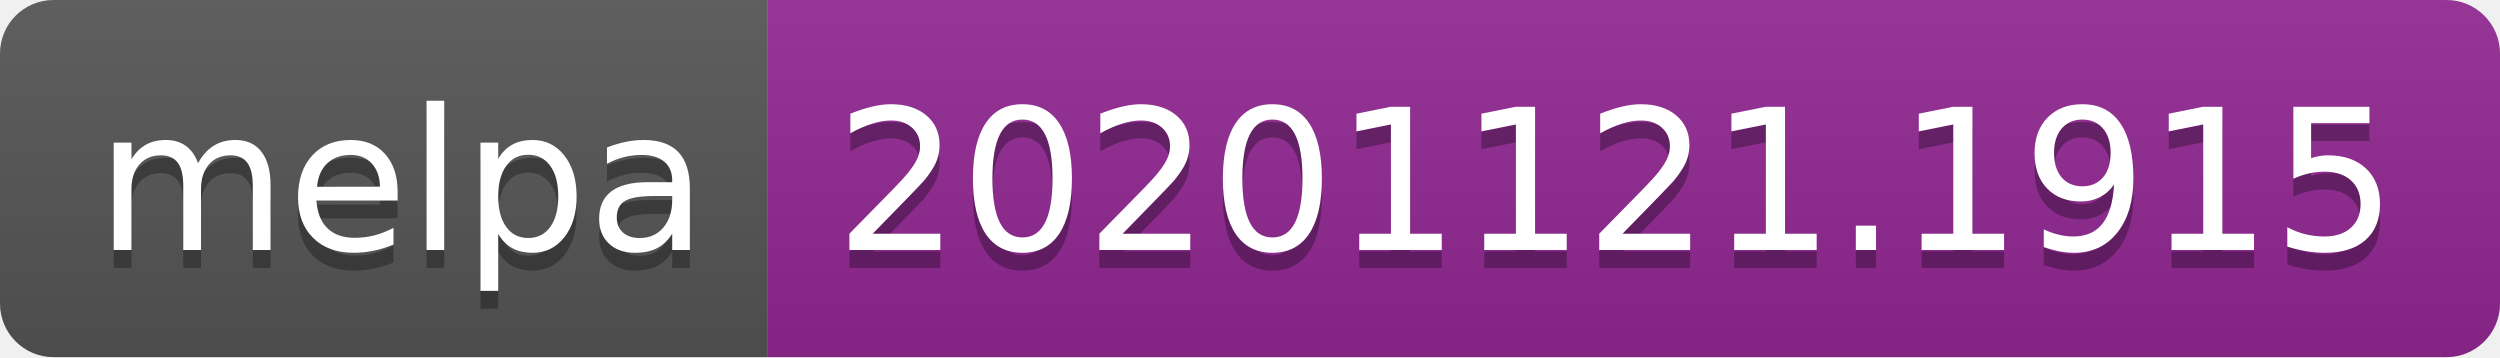
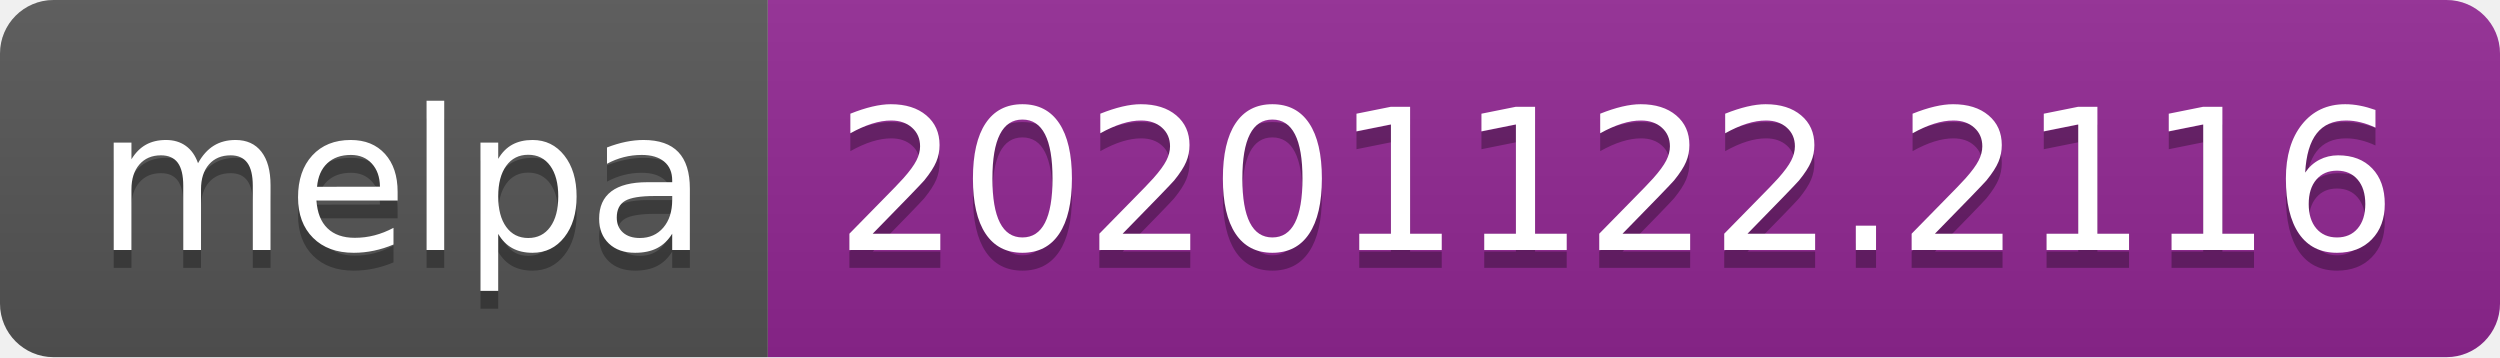
- <svg xmlns="http://www.w3.org/2000/svg" width="140" height="20" role="img" aria-label="melpa: 20201121.1915">
+ <svg xmlns="http://www.w3.org/2000/svg" width="140" height="20" role="img" aria-label="melpa: 20201122.2116">
  <linearGradient id="s" x2="0" y2="100%">
    <stop offset="0" stop-color="#bbb" stop-opacity=".1" />
    <stop offset="1" stop-opacity=".1" />
  </linearGradient>
  <clipPath id="r">
    <rect width="140" height="20" rx="3" fill="#fff" />
  </clipPath>
  <g clip-path="url(#r)">
    <rect width="43" height="20" fill="#555" />
    <rect x="43" width="97" height="20" fill="#922793" />
    <rect width="140" height="20" fill="url(#s)" />
  </g>
  <g fill="#fff" text-anchor="middle" font-family="Verdana,Geneva,DejaVu Sans,sans-serif" text-rendering="geometricPrecision" font-size="110">
    <text aria-hidden="true" x="225" y="150" fill="#010101" fill-opacity=".3" transform="scale(.1)" textLength="330">melpa</text>
    <text x="225" y="140" transform="scale(.1)" fill="#fff" textLength="330">melpa</text>
-     <text aria-hidden="true" x="905" y="150" fill="#010101" fill-opacity=".3" transform="scale(.1)" textLength="870">20201121.1915</text>
-     <text x="905" y="140" transform="scale(.1)" fill="#fff" textLength="870">20201121.1915</text>
+     <text aria-hidden="true" x="905" y="150" fill="#010101" fill-opacity=".3" transform="scale(.1)" textLength="870">20201122.2116</text>
+     <text x="905" y="140" transform="scale(.1)" fill="#fff" textLength="870">20201122.2116</text>
  </g>
</svg>
